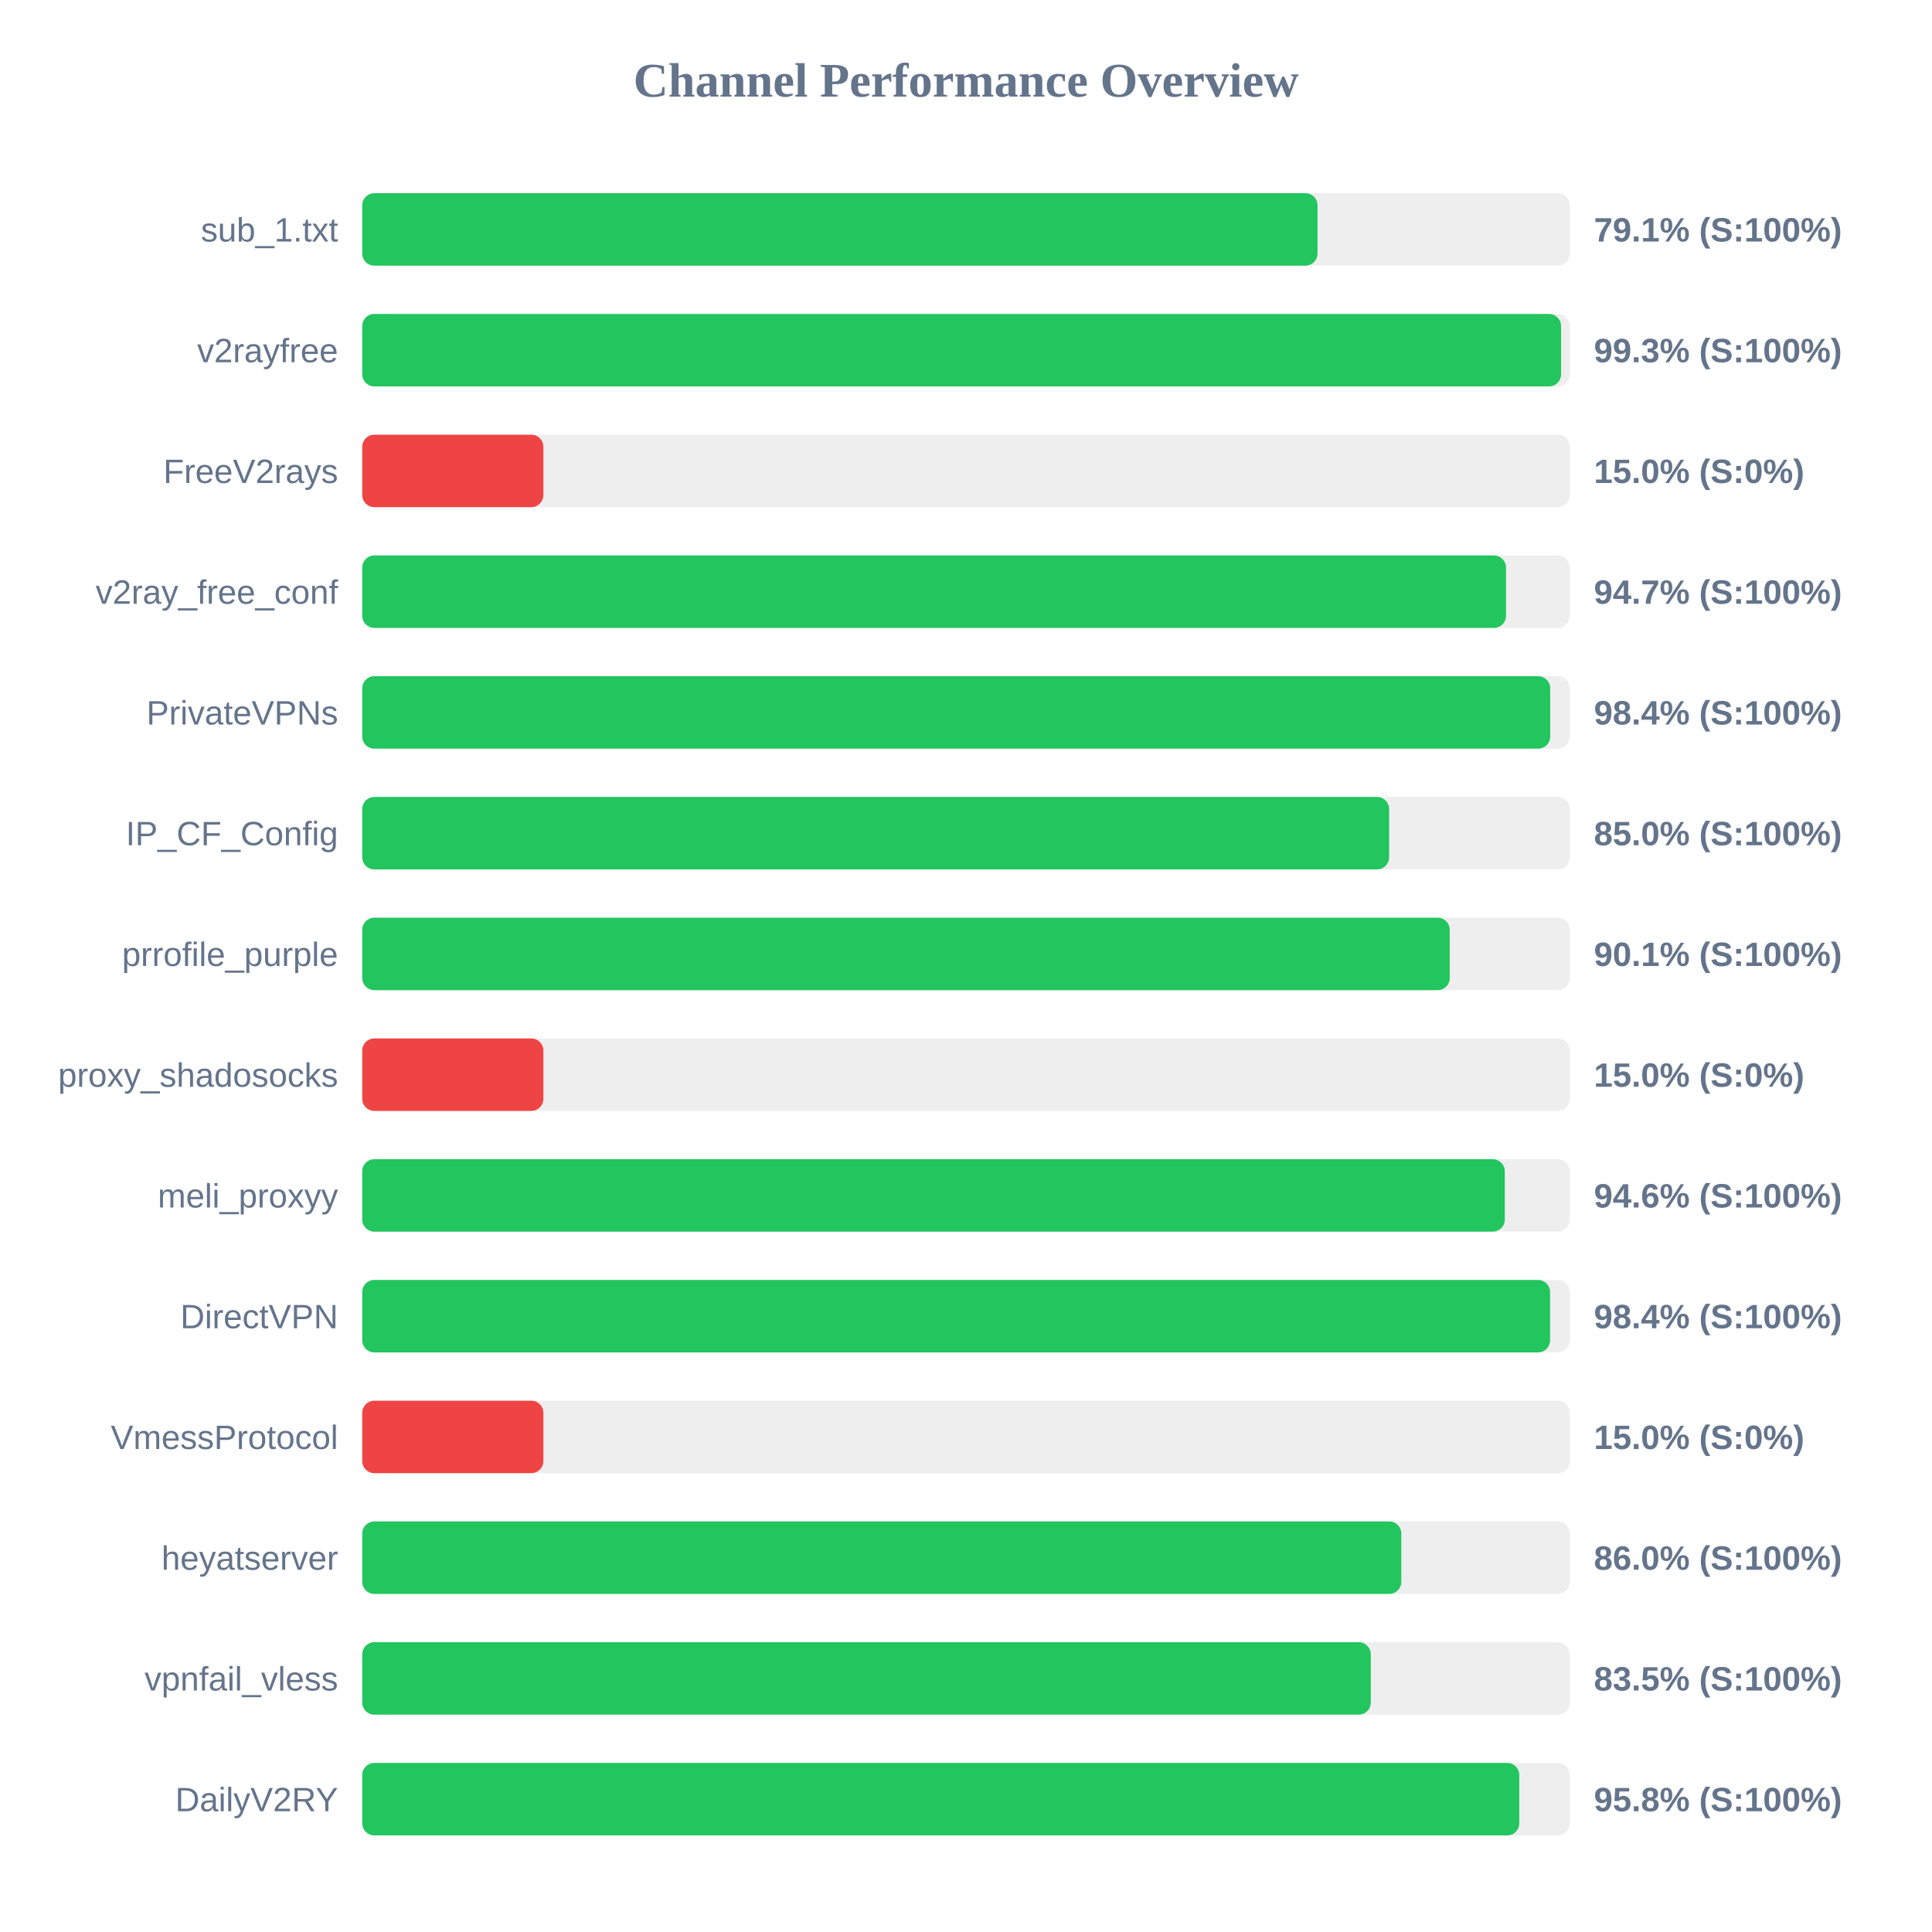
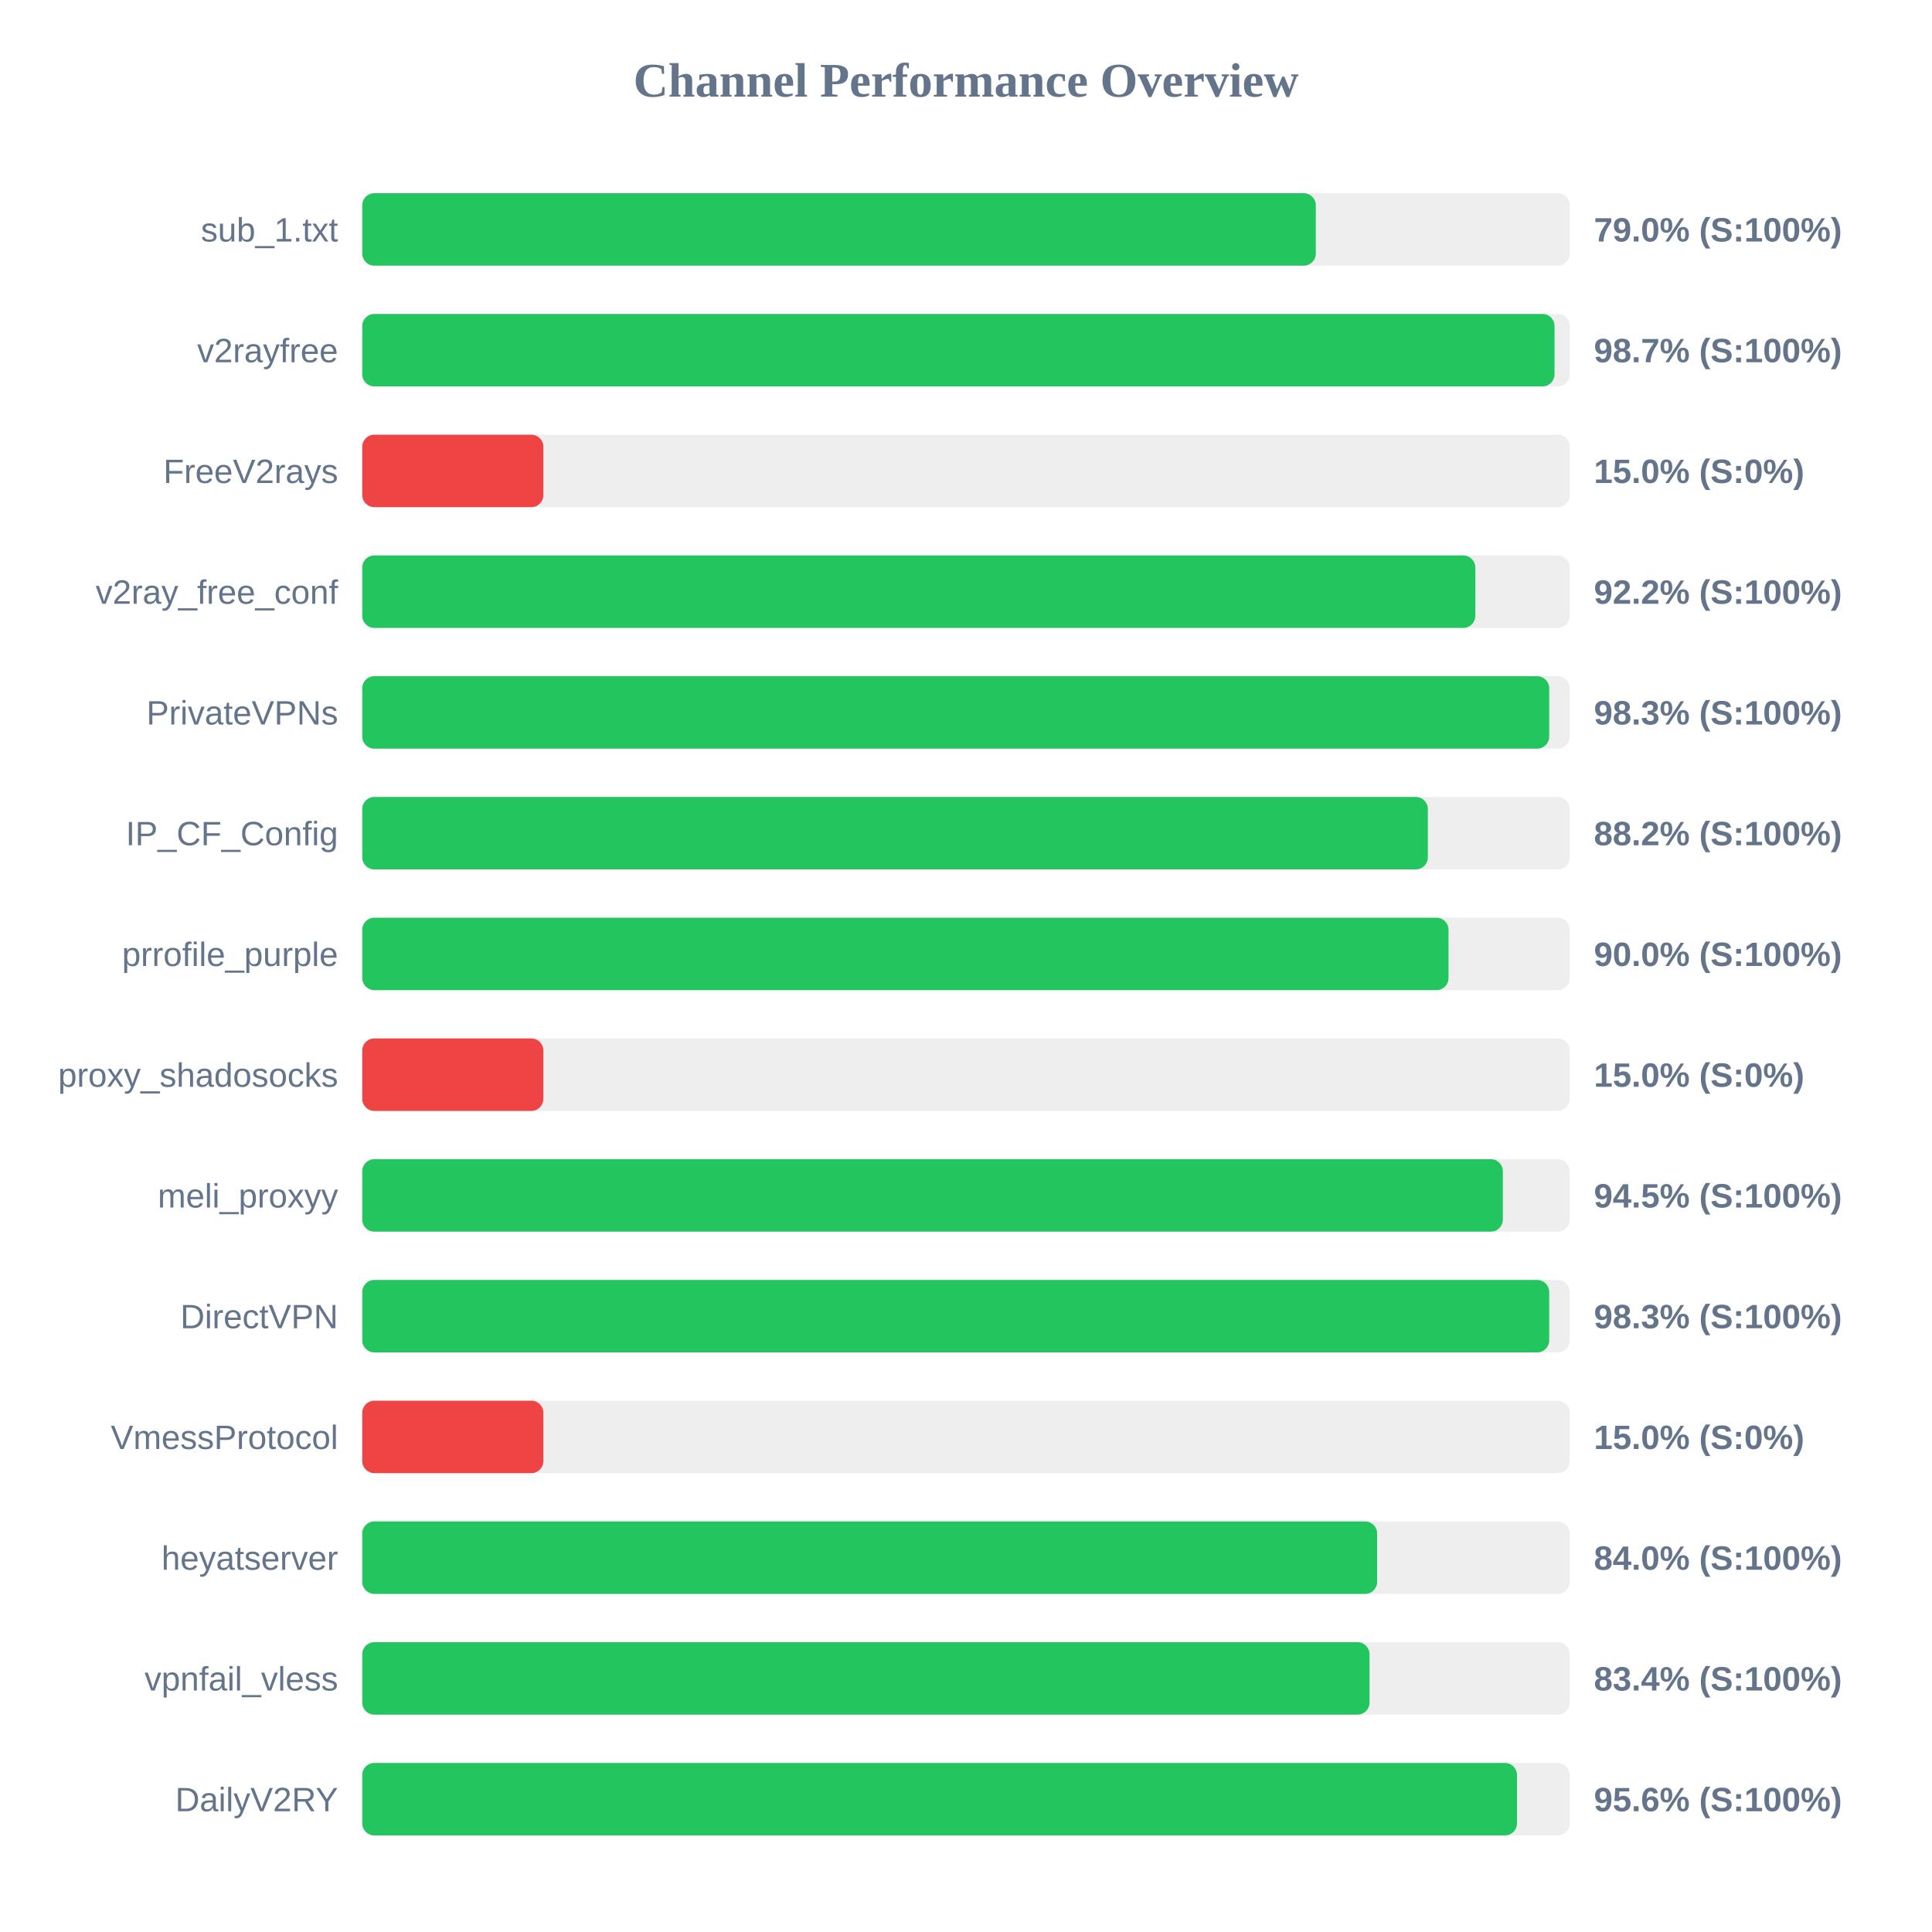
<svg xmlns="http://www.w3.org/2000/svg" width="800" height="800" version="1.1">
  <style>
        .row { font: 14px Arial; fill: #64748b; }
        .score { font: bold 14px Arial; fill: #64748b; }
    </style>
  <text x="400" y="40" text-anchor="middle" font-size="20px" font-weight="bold" fill="#64748b">Channel Performance Overview</text>
  <rect x="150" y="80" width="500" height="30" fill="#eee" rx="5" />
-   <rect x="150" y="80" width="395.55" height="30" fill="#22c55e" rx="5" />
+   <rect x="150" y="80" width="394.85" height="30" fill="#22c55e" rx="5" />
  <text x="140" y="100" text-anchor="end" class="row">sub_1.txt</text>
-   <text x="660" y="100" text-anchor="start" class="score">79.1% (S:100%)</text>
+   <text x="660" y="100" text-anchor="start" class="score">79.0% (S:100%)</text>
  <rect x="150" y="130" width="500" height="30" fill="#eee" rx="5" />
-   <rect x="150" y="130" width="496.4" height="30" fill="#22c55e" rx="5" />
+   <rect x="150" y="130" width="493.7" height="30" fill="#22c55e" rx="5" />
  <text x="140" y="150" text-anchor="end" class="row">v2rayfree</text>
-   <text x="660" y="150" text-anchor="start" class="score">99.3% (S:100%)</text>
+   <text x="660" y="150" text-anchor="start" class="score">98.7% (S:100%)</text>
  <rect x="150" y="180" width="500" height="30" fill="#eee" rx="5" />
  <rect x="150" y="180" width="75.0" height="30" fill="#ef4444" rx="5" />
  <text x="140" y="200" text-anchor="end" class="row">FreeV2rays</text>
  <text x="660" y="200" text-anchor="start" class="score">15.0% (S:0%)</text>
  <rect x="150" y="230" width="500" height="30" fill="#eee" rx="5" />
-   <rect x="150" y="230" width="473.6" height="30" fill="#22c55e" rx="5" />
+   <rect x="150" y="230" width="460.9" height="30" fill="#22c55e" rx="5" />
  <text x="140" y="250" text-anchor="end" class="row">v2ray_free_conf</text>
-   <text x="660" y="250" text-anchor="start" class="score">94.7% (S:100%)</text>
+   <text x="660" y="250" text-anchor="start" class="score">92.2% (S:100%)</text>
  <rect x="150" y="280" width="500" height="30" fill="#eee" rx="5" />
-   <rect x="150" y="280" width="491.9" height="30" fill="#22c55e" rx="5" />
+   <rect x="150" y="280" width="491.5" height="30" fill="#22c55e" rx="5" />
  <text x="140" y="300" text-anchor="end" class="row">PrivateVPNs</text>
-   <text x="660" y="300" text-anchor="start" class="score">98.4% (S:100%)</text>
+   <text x="660" y="300" text-anchor="start" class="score">98.3% (S:100%)</text>
  <rect x="150" y="330" width="500" height="30" fill="#eee" rx="5" />
-   <rect x="150" y="330" width="425.2" height="30" fill="#22c55e" rx="5" />
+   <rect x="150" y="330" width="441.25" height="30" fill="#22c55e" rx="5" />
  <text x="140" y="350" text-anchor="end" class="row">IP_CF_Config</text>
-   <text x="660" y="350" text-anchor="start" class="score">85.0% (S:100%)</text>
+   <text x="660" y="350" text-anchor="start" class="score">88.2% (S:100%)</text>
  <rect x="150" y="380" width="500" height="30" fill="#eee" rx="5" />
-   <rect x="150" y="380" width="450.3" height="30" fill="#22c55e" rx="5" />
+   <rect x="150" y="380" width="449.8" height="30" fill="#22c55e" rx="5" />
  <text x="140" y="400" text-anchor="end" class="row">prrofile_purple</text>
-   <text x="660" y="400" text-anchor="start" class="score">90.1% (S:100%)</text>
+   <text x="660" y="400" text-anchor="start" class="score">90.0% (S:100%)</text>
  <rect x="150" y="430" width="500" height="30" fill="#eee" rx="5" />
  <rect x="150" y="430" width="75.0" height="30" fill="#ef4444" rx="5" />
  <text x="140" y="450" text-anchor="end" class="row">proxy_shadosocks</text>
  <text x="660" y="450" text-anchor="start" class="score">15.0% (S:0%)</text>
  <rect x="150" y="480" width="500" height="30" fill="#eee" rx="5" />
-   <rect x="150" y="480" width="473.1" height="30" fill="#22c55e" rx="5" />
+   <rect x="150" y="480" width="472.3" height="30" fill="#22c55e" rx="5" />
  <text x="140" y="500" text-anchor="end" class="row">meli_proxyy</text>
-   <text x="660" y="500" text-anchor="start" class="score">94.6% (S:100%)</text>
+   <text x="660" y="500" text-anchor="start" class="score">94.5% (S:100%)</text>
  <rect x="150" y="530" width="500" height="30" fill="#eee" rx="5" />
-   <rect x="150" y="530" width="491.85" height="30" fill="#22c55e" rx="5" />
+   <rect x="150" y="530" width="491.5" height="30" fill="#22c55e" rx="5" />
  <text x="140" y="550" text-anchor="end" class="row">DirectVPN</text>
-   <text x="660" y="550" text-anchor="start" class="score">98.4% (S:100%)</text>
+   <text x="660" y="550" text-anchor="start" class="score">98.3% (S:100%)</text>
  <rect x="150" y="580" width="500" height="30" fill="#eee" rx="5" />
  <rect x="150" y="580" width="75.0" height="30" fill="#ef4444" rx="5" />
  <text x="140" y="600" text-anchor="end" class="row">VmessProtocol</text>
  <text x="660" y="600" text-anchor="start" class="score">15.0% (S:0%)</text>
  <rect x="150" y="630" width="500" height="30" fill="#eee" rx="5" />
-   <rect x="150" y="630" width="430.25" height="30" fill="#22c55e" rx="5" />
+   <rect x="150" y="630" width="420.25" height="30" fill="#22c55e" rx="5" />
  <text x="140" y="650" text-anchor="end" class="row">heyatserver</text>
-   <text x="660" y="650" text-anchor="start" class="score">86.0% (S:100%)</text>
+   <text x="660" y="650" text-anchor="start" class="score">84.0% (S:100%)</text>
  <rect x="150" y="680" width="500" height="30" fill="#eee" rx="5" />
-   <rect x="150" y="680" width="417.6" height="30" fill="#22c55e" rx="5" />
+   <rect x="150" y="680" width="417.1" height="30" fill="#22c55e" rx="5" />
  <text x="140" y="700" text-anchor="end" class="row">vpnfail_vless</text>
-   <text x="660" y="700" text-anchor="start" class="score">83.5% (S:100%)</text>
+   <text x="660" y="700" text-anchor="start" class="score">83.4% (S:100%)</text>
  <rect x="150" y="730" width="500" height="30" fill="#eee" rx="5" />
-   <rect x="150" y="730" width="479.1" height="30" fill="#22c55e" rx="5" />
+   <rect x="150" y="730" width="478.15" height="30" fill="#22c55e" rx="5" />
  <text x="140" y="750" text-anchor="end" class="row">DailyV2RY</text>
-   <text x="660" y="750" text-anchor="start" class="score">95.8% (S:100%)</text>
+   <text x="660" y="750" text-anchor="start" class="score">95.6% (S:100%)</text>
</svg>
